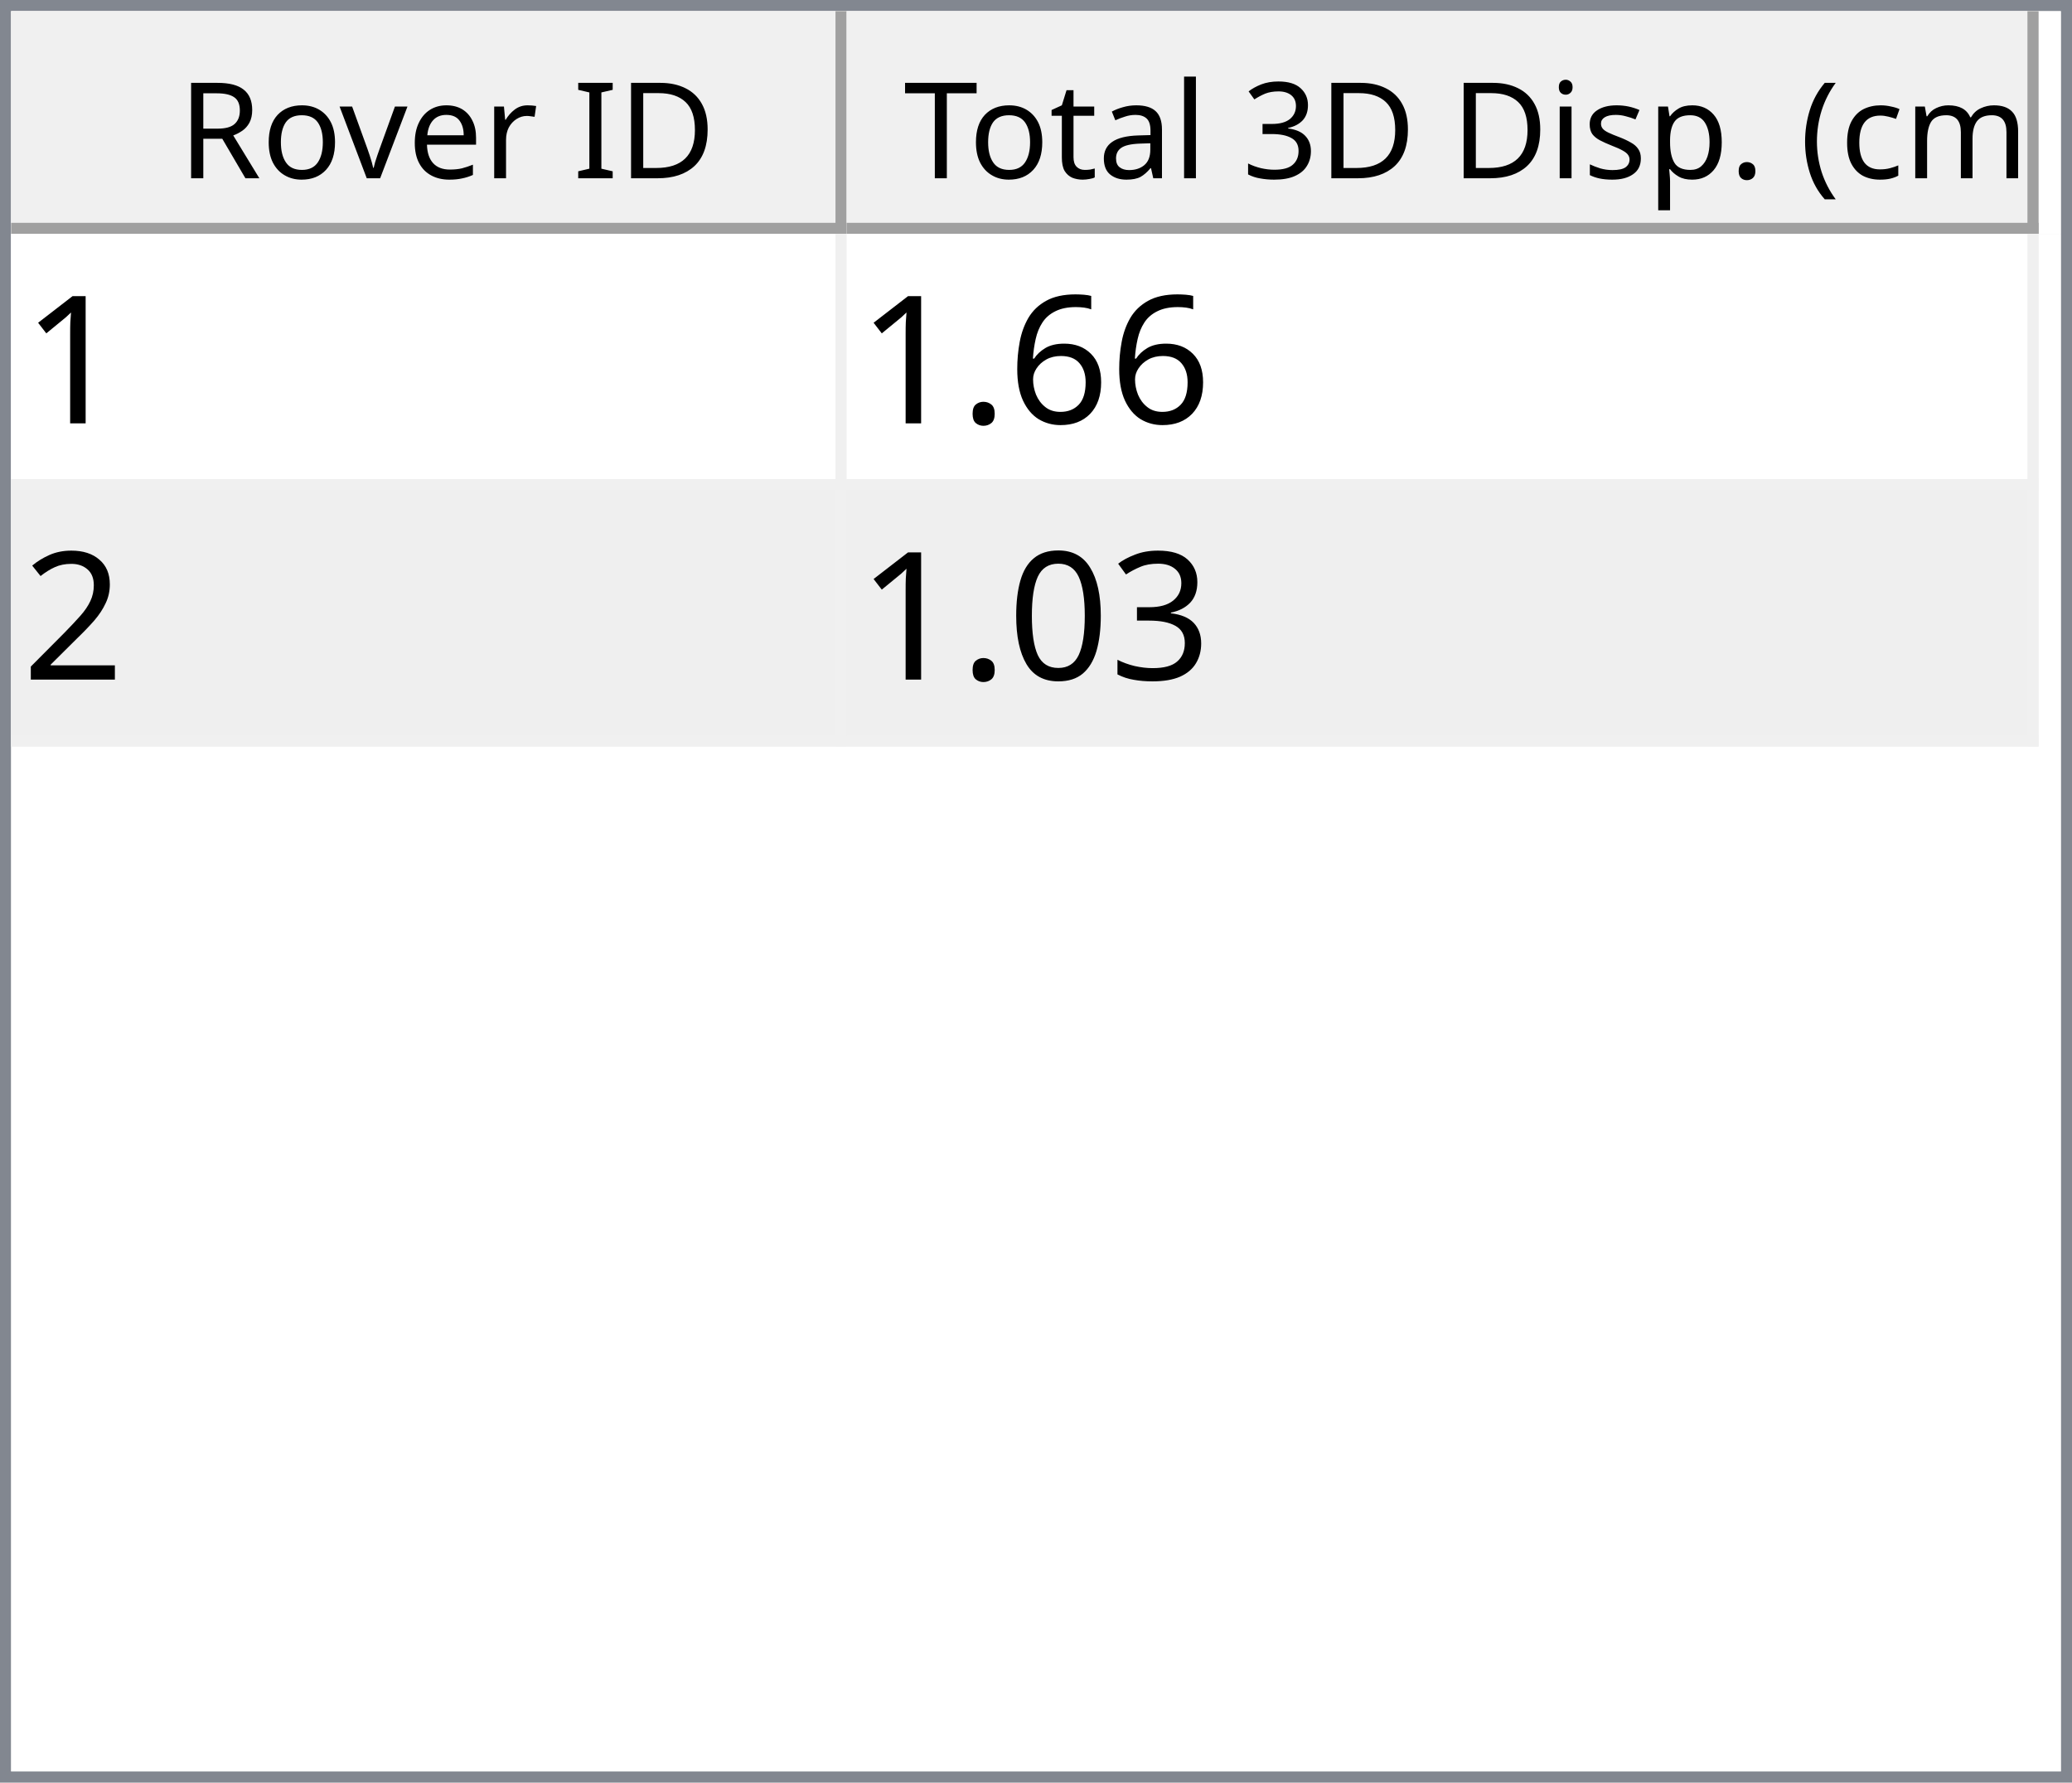
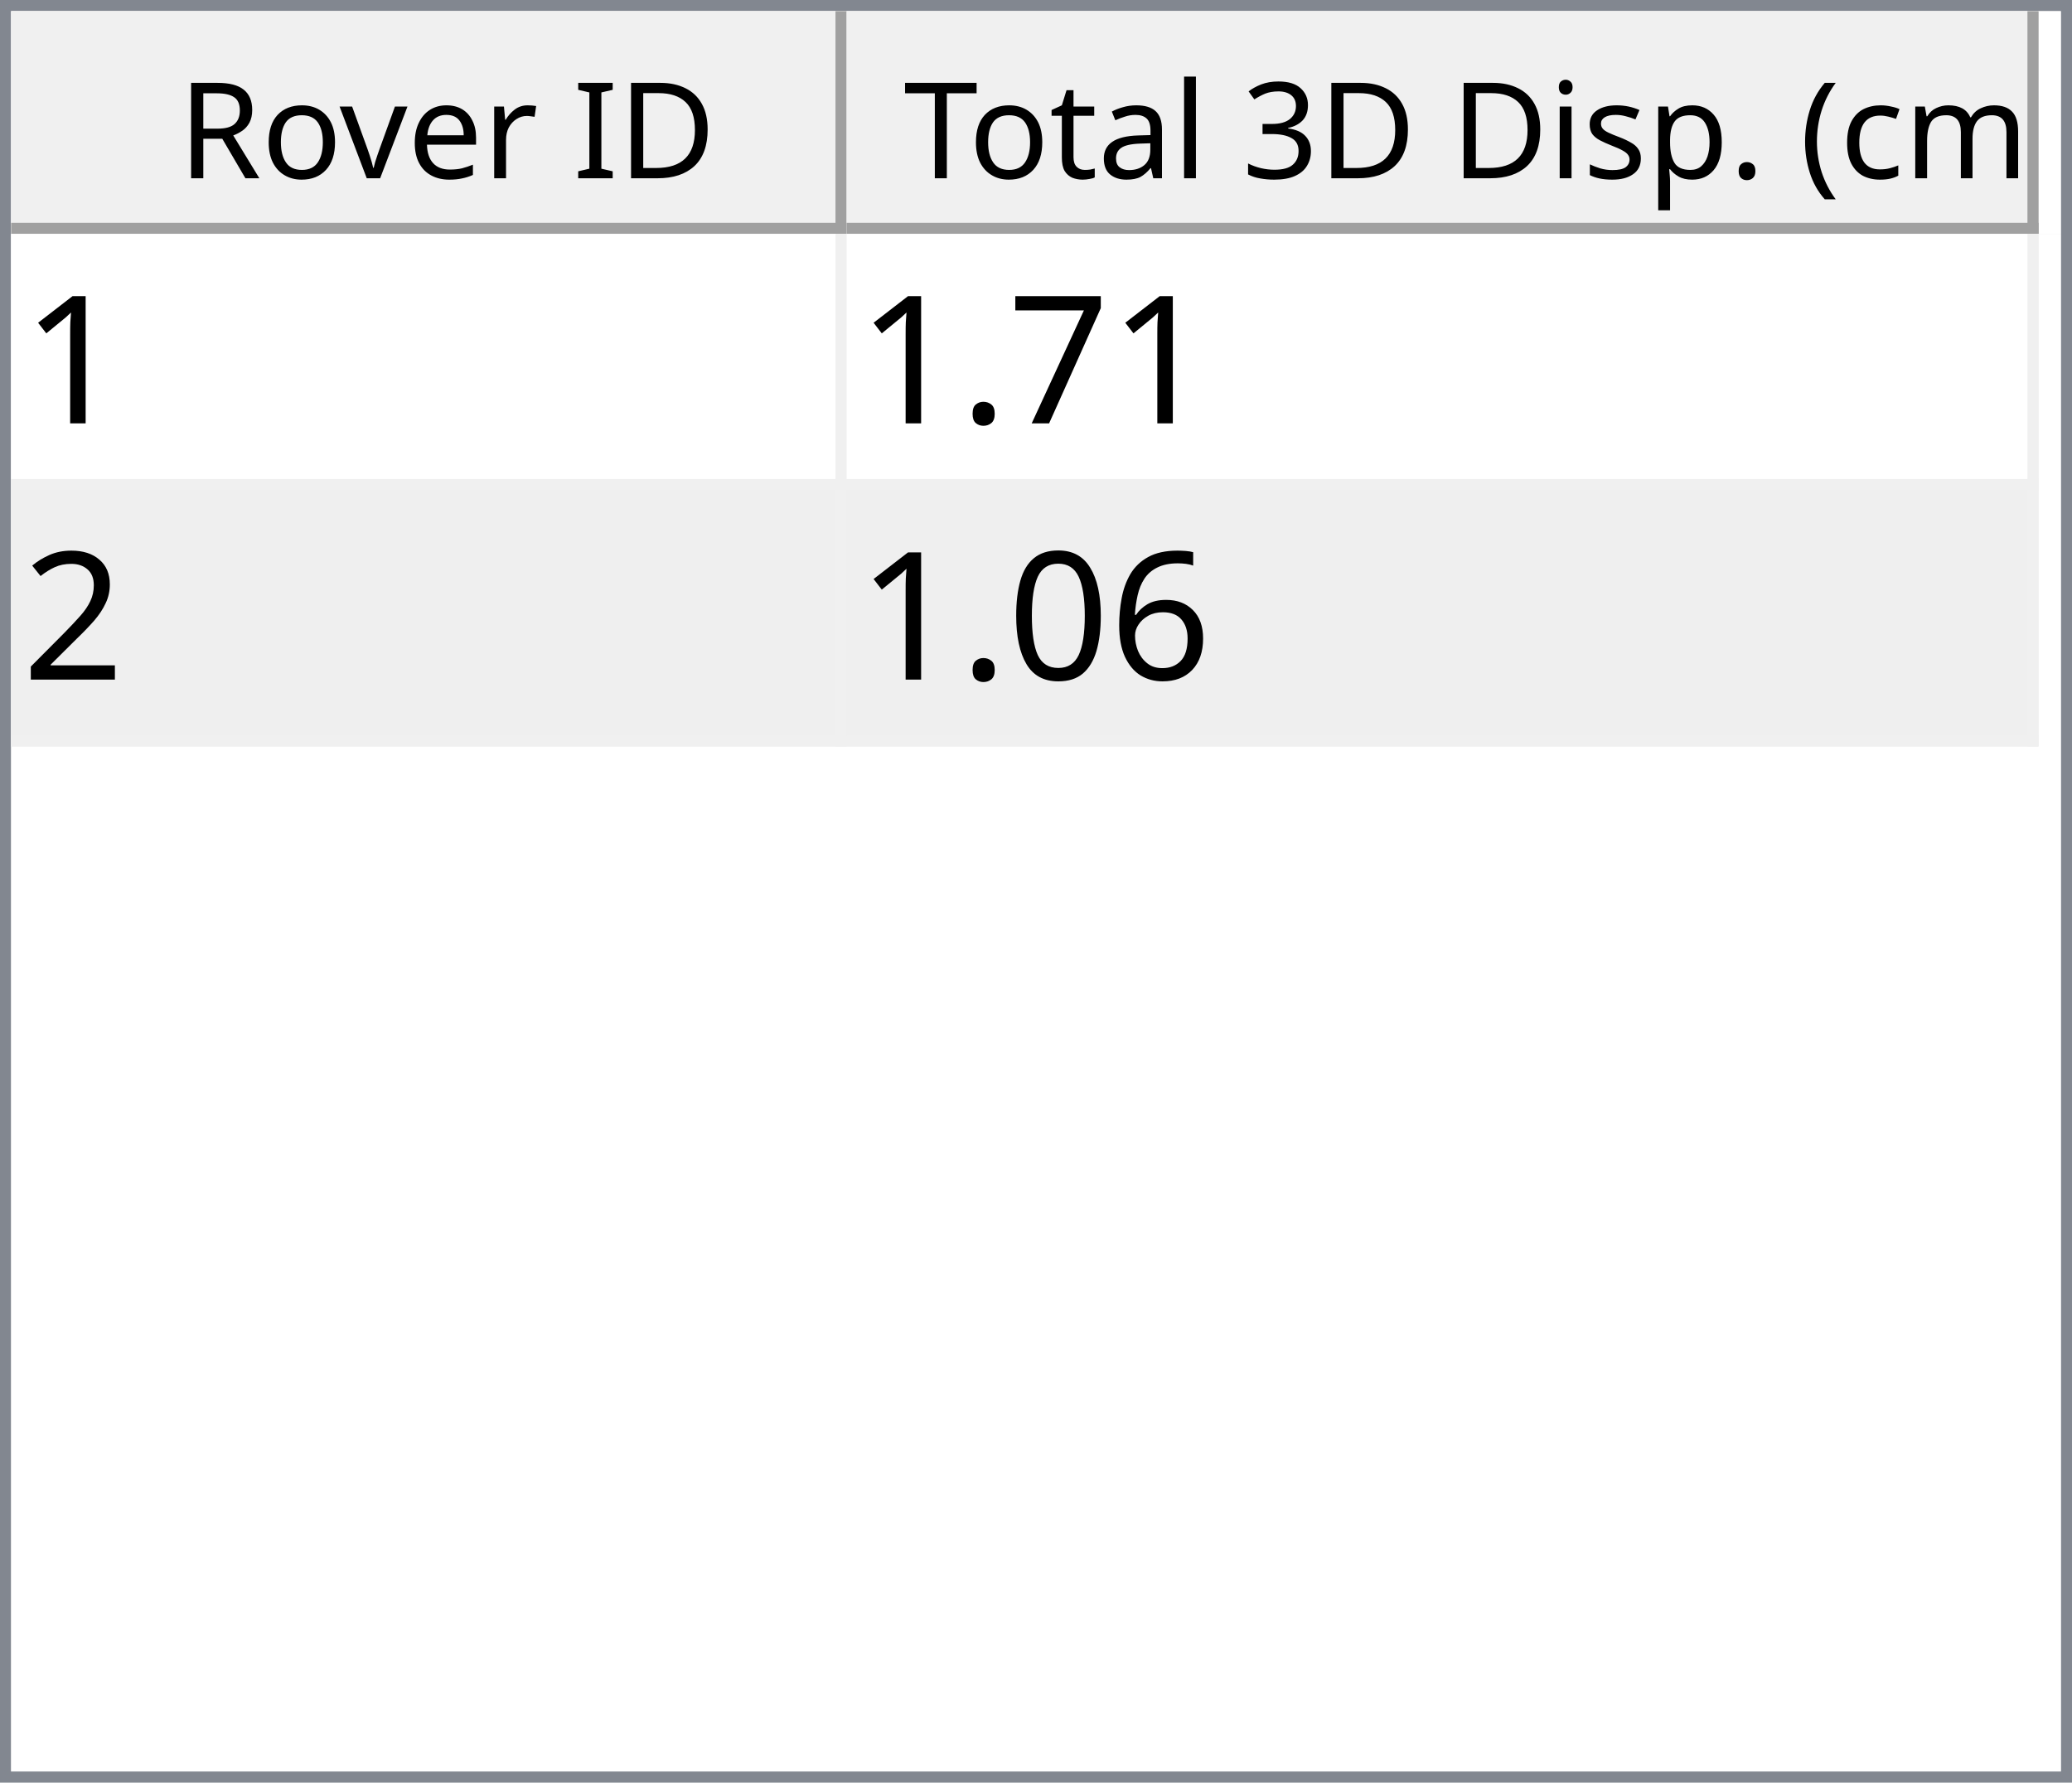
<svg xmlns="http://www.w3.org/2000/svg" style="fill-opacity:1; color-rendering:auto; color-interpolation:auto; text-rendering:auto; stroke:black; stroke-linecap:square; stroke-miterlimit:10; shape-rendering:auto; stroke-opacity:1; fill:black; stroke-dasharray:none; font-weight:normal; stroke-width:1; font-family:'Dialog'; font-style:normal; stroke-linejoin:miter; font-size:12px; stroke-dashoffset:0; image-rendering:auto;" width="186" height="160">
  <defs id="genericDefs" />
  <g>
    <defs id="defs1">
      <clipPath clipPathUnits="userSpaceOnUse" id="clipPath1">
        <path d="M0 0 L186 0 L186 160 L0 160 L0 0 Z" />
      </clipPath>
      <clipPath clipPathUnits="userSpaceOnUse" id="clipPath2">
        <path d="M0 0 L0 160 L186 160 L186 0 Z" />
      </clipPath>
      <clipPath clipPathUnits="userSpaceOnUse" id="clipPath3">
        <path d="M0 0 L0 20 L184 20 L184 0 Z" />
      </clipPath>
      <clipPath clipPathUnits="userSpaceOnUse" id="clipPath4">
        <path d="M0 0 L0 20 L75 20 L75 0 Z" />
      </clipPath>
      <clipPath clipPathUnits="userSpaceOnUse" id="clipPath5">
        <path d="M1 1 L1 19 L74 19 L74 1 Z" />
      </clipPath>
      <clipPath clipPathUnits="userSpaceOnUse" id="clipPath6">
        <path d="M0 0 L0 18 L73 18 L73 0 Z" />
      </clipPath>
      <clipPath clipPathUnits="userSpaceOnUse" id="clipPath7">
        <path d="M-0.5 -0.5 L-0.5 19.5 L74.5 19.5 L74.5 -0.5 Z" />
      </clipPath>
      <clipPath clipPathUnits="userSpaceOnUse" id="clipPath8">
        <path d="M0 0 L0 20 L107 20 L107 0 Z" />
      </clipPath>
      <clipPath clipPathUnits="userSpaceOnUse" id="clipPath9">
        <path d="M1 1 L1 19 L106 19 L106 1 Z" />
      </clipPath>
      <clipPath clipPathUnits="userSpaceOnUse" id="clipPath10">
        <path d="M0 0 L0 18 L105 18 L105 0 Z" />
      </clipPath>
      <clipPath clipPathUnits="userSpaceOnUse" id="clipPath11">
        <path d="M-0.5 -0.5 L-0.5 19.5 L106.5 19.5 L106.5 -0.5 Z" />
      </clipPath>
      <clipPath clipPathUnits="userSpaceOnUse" id="clipPath12">
        <path d="M0 0 L0 138 L184 138 L184 0 Z" />
      </clipPath>
      <clipPath clipPathUnits="userSpaceOnUse" id="clipPath13">
        <path d="M0 0 L0 46 L182 46 L182 0 Z" />
      </clipPath>
      <clipPath clipPathUnits="userSpaceOnUse" id="clipPath14">
        <path d="M-0.5 -0.5 L-0.5 45.5 L181.5 45.5 L181.5 -0.5 Z" />
      </clipPath>
      <clipPath clipPathUnits="userSpaceOnUse" id="clipPath15">
        <path d="M0 0 L0 22 L74 22 L74 0 Z" />
      </clipPath>
      <clipPath clipPathUnits="userSpaceOnUse" id="clipPath16">
        <path d="M0 0 L0 22 L106 22 L106 0 Z" />
      </clipPath>
      <font horiz-adv-x="64.551" id="font1">
        <font-face ascent="107.91" descent="25.098" units-per-em="100" style="font-style:normal; font-family:Segoe UI; font-weight:normal;" />
        <missing-glyph horiz-adv-x="64.551" d="M8.109 0 L8.109 68.266 L56.453 68.266 L56.453 0 L8.109 0 ZM15.328 7.234 L49.219 7.234 L49.219 61.031 L15.328 61.031 L15.328 7.234 Z" />
        <glyph unicode="D" horiz-adv-x="70.117" d="M9.188 0 L9.188 70.016 L28.516 70.016 Q65.531 70.016 65.531 35.891 Q65.531 19.672 55.25 9.836 Q44.969 0 27.734 0 L9.188 0 ZM17.391 62.594 L17.391 7.422 L27.828 7.422 Q41.609 7.422 49.273 14.797 Q56.938 22.172 56.938 35.688 Q56.938 62.594 28.328 62.594 L17.391 62.594 Z" />
        <glyph unicode="I" horiz-adv-x="26.611" d="M17.391 0 L9.188 0 L9.188 70.016 L17.391 70.016 L17.391 0 Z" />
        <glyph unicode=" " horiz-adv-x="27.393" d="" />
        <glyph unicode="r" horiz-adv-x="34.766" d="M34.188 41.891 Q32.078 43.5 28.125 43.5 Q23 43.5 19.555 38.672 Q16.109 33.844 16.109 25.484 L16.109 0 L8.109 0 L8.109 50 L16.109 50 L16.109 39.703 L16.312 39.703 Q18.016 44.969 21.531 47.922 Q25.047 50.875 29.391 50.875 Q32.516 50.875 34.188 50.203 L34.188 41.891 Z" />
        <glyph unicode="e" horiz-adv-x="52.295" d="M48.297 23 L12.984 23 Q13.188 14.656 17.484 10.109 Q21.781 5.562 29.297 5.562 Q37.75 5.562 44.828 11.141 L44.828 3.609 Q38.234 -1.172 27.391 -1.172 Q16.797 -1.172 10.742 5.641 Q4.688 12.453 4.688 24.812 Q4.688 36.469 11.305 43.82 Q17.922 51.172 27.734 51.172 Q37.547 51.172 42.922 44.828 Q48.297 38.484 48.297 27.203 L48.297 23 ZM40.094 29.781 Q40.047 36.719 36.75 40.578 Q33.453 44.438 27.594 44.438 Q21.922 44.438 17.969 40.383 Q14.016 36.328 13.094 29.781 L40.094 29.781 Z" />
        <glyph unicode="v" horiz-adv-x="47.9" d="M47.406 50 L27.484 0 L19.625 0 L0.688 50 L9.469 50 L22.172 13.672 Q23.578 9.672 23.922 6.688 L24.125 6.688 Q24.609 10.453 25.688 13.484 L38.969 50 L47.406 50 Z" />
        <glyph unicode="o" horiz-adv-x="58.594" d="M29 -1.172 Q17.922 -1.172 11.305 5.836 Q4.688 12.844 4.688 24.422 Q4.688 37.016 11.57 44.094 Q18.453 51.172 30.172 51.172 Q41.359 51.172 47.633 44.289 Q53.906 37.406 53.906 25.203 Q53.906 13.234 47.141 6.031 Q40.375 -1.172 29 -1.172 ZM29.594 44.438 Q21.875 44.438 17.383 39.188 Q12.891 33.938 12.891 24.703 Q12.891 15.828 17.43 10.695 Q21.969 5.562 29.594 5.562 Q37.359 5.562 41.531 10.594 Q45.703 15.625 45.703 24.906 Q45.703 34.281 41.531 39.359 Q37.359 44.438 29.594 44.438 Z" />
        <glyph unicode="R" horiz-adv-x="59.814" d="M59.375 0 L49.609 0 L37.891 19.625 Q36.281 22.359 34.766 24.289 Q33.25 26.219 31.664 27.438 Q30.078 28.656 28.25 29.219 Q26.422 29.781 24.125 29.781 L17.391 29.781 L17.391 0 L9.188 0 L9.188 70.016 L30.078 70.016 Q34.672 70.016 38.555 68.867 Q42.438 67.719 45.289 65.375 Q48.141 63.031 49.758 59.547 Q51.375 56.062 51.375 51.375 Q51.375 47.703 50.273 44.656 Q49.172 41.609 47.148 39.211 Q45.125 36.812 42.266 35.133 Q39.406 33.453 35.844 32.516 L35.844 32.328 Q37.594 31.547 38.891 30.547 Q40.188 29.547 41.359 28.18 Q42.531 26.812 43.68 25.078 Q44.828 23.344 46.234 21.047 L59.375 0 ZM17.391 62.594 L17.391 37.203 L28.516 37.203 Q31.594 37.203 34.203 38.133 Q36.812 39.062 38.719 40.797 Q40.625 42.531 41.703 45.047 Q42.781 47.562 42.781 50.688 Q42.781 56.297 39.141 59.445 Q35.5 62.594 28.609 62.594 L17.391 62.594 Z" />
        <glyph unicode=")" horiz-adv-x="30.176" d="M8.297 -15.922 L1.172 -15.922 Q16.406 2.344 16.406 26.812 Q16.406 51.469 1.078 70.016 L8.297 70.016 Q23.531 52.156 23.531 26.703 Q23.531 1.375 8.297 -15.922 Z" />
        <glyph unicode="m" horiz-adv-x="86.133" d="M79.109 0 L71.094 0 L71.094 28.719 Q71.094 37.016 68.531 40.727 Q65.969 44.438 59.906 44.438 Q54.781 44.438 51.195 39.75 Q47.609 35.062 47.609 28.516 L47.609 0 L39.594 0 L39.594 29.688 Q39.594 44.438 28.219 44.438 Q22.953 44.438 19.531 40.016 Q16.109 35.594 16.109 28.516 L16.109 0 L8.109 0 L8.109 50 L16.109 50 L16.109 42.094 L16.312 42.094 Q21.625 51.172 31.844 51.172 Q36.969 51.172 40.773 48.312 Q44.578 45.453 46 40.828 Q51.562 51.172 62.594 51.172 Q79.109 51.172 79.109 30.812 L79.109 0 Z" />
        <glyph unicode="c" horiz-adv-x="46.191" d="M42.188 2.297 Q36.422 -1.172 28.516 -1.172 Q17.828 -1.172 11.258 5.789 Q4.688 12.75 4.688 23.828 Q4.688 36.188 11.766 43.68 Q18.844 51.172 30.672 51.172 Q37.25 51.172 42.281 48.734 L42.281 40.531 Q36.719 44.438 30.375 44.438 Q22.703 44.438 17.797 38.945 Q12.891 33.453 12.891 24.516 Q12.891 15.719 17.508 10.641 Q22.125 5.562 29.891 5.562 Q36.422 5.562 42.188 9.906 L42.188 2.297 Z" />
        <glyph unicode="(" horiz-adv-x="30.176" d="M29.109 -15.922 L21.969 -15.922 Q6.844 1.375 6.844 26.703 Q6.844 52.156 21.969 70.016 L29.203 70.016 Q13.875 51.469 13.875 26.812 Q13.875 2.344 29.109 -15.922 Z" />
        <glyph unicode="." horiz-adv-x="21.68" d="M10.891 -1.078 Q8.641 -1.078 7.055 0.539 Q5.469 2.156 5.469 4.391 Q5.469 6.641 7.055 8.273 Q8.641 9.906 10.891 9.906 Q13.188 9.906 14.797 8.273 Q16.406 6.641 16.406 4.391 Q16.406 2.156 14.797 0.539 Q13.188 -1.078 10.891 -1.078 Z" />
        <glyph unicode="p" horiz-adv-x="58.789" d="M16.312 7.234 L16.109 7.234 L16.109 -23 L8.109 -23 L8.109 50 L16.109 50 L16.109 41.219 L16.312 41.219 Q22.219 51.172 33.594 51.172 Q43.266 51.172 48.688 44.461 Q54.109 37.75 54.109 26.469 Q54.109 13.922 48 6.375 Q41.891 -1.172 31.297 -1.172 Q21.578 -1.172 16.312 7.234 ZM16.109 27.391 L16.109 20.406 Q16.109 14.203 20.141 9.883 Q24.172 5.562 30.375 5.562 Q37.641 5.562 41.773 11.133 Q45.906 16.703 45.906 26.609 Q45.906 34.969 42.047 39.703 Q38.188 44.438 31.594 44.438 Q24.609 44.438 20.359 39.578 Q16.109 34.719 16.109 27.391 Z" />
        <glyph unicode="s" horiz-adv-x="42.432" d="M5.078 1.812 L5.078 10.406 Q11.625 5.562 19.484 5.562 Q30.031 5.562 30.031 12.594 Q30.031 14.594 29.125 15.992 Q28.219 17.391 26.68 18.461 Q25.141 19.531 23.07 20.383 Q21 21.234 18.609 22.172 Q15.281 23.484 12.766 24.828 Q10.25 26.172 8.57 27.859 Q6.891 29.547 6.031 31.695 Q5.172 33.844 5.172 36.719 Q5.172 40.234 6.789 42.945 Q8.406 45.656 11.086 47.484 Q13.766 49.312 17.211 50.242 Q20.656 51.172 24.312 51.172 Q30.812 51.172 35.938 48.922 L35.938 40.828 Q30.422 44.438 23.25 44.438 Q21 44.438 19.195 43.922 Q17.391 43.406 16.094 42.477 Q14.797 41.547 14.086 40.258 Q13.375 38.969 13.375 37.406 Q13.375 35.453 14.086 34.133 Q14.797 32.812 16.164 31.789 Q17.531 30.766 19.484 29.938 Q21.438 29.109 23.922 28.125 Q27.25 26.859 29.883 25.516 Q32.516 24.172 34.375 22.484 Q36.234 20.797 37.234 18.602 Q38.234 16.406 38.234 13.375 Q38.234 9.672 36.602 6.938 Q34.969 4.203 32.234 2.398 Q29.5 0.594 25.93 -0.289 Q22.359 -1.172 18.453 -1.172 Q10.75 -1.172 5.078 1.812 Z" />
        <glyph unicode="i" horiz-adv-x="24.219" d="M12.203 62.703 Q10.062 62.703 8.547 64.164 Q7.031 65.625 7.031 67.875 Q7.031 70.125 8.547 71.609 Q10.062 73.094 12.203 73.094 Q14.406 73.094 15.945 71.609 Q17.484 70.125 17.484 67.875 Q17.484 65.719 15.945 64.211 Q14.406 62.703 12.203 62.703 ZM16.109 0 L8.109 0 L8.109 50 L16.109 50 L16.109 0 Z" />
        <glyph unicode="3" horiz-adv-x="53.906" d="M46.531 19.828 Q46.531 15.094 44.75 11.211 Q42.969 7.328 39.719 4.57 Q36.469 1.812 31.93 0.297 Q27.391 -1.219 21.922 -1.219 Q11.922 -1.219 6 2.594 L6 11.188 Q13.094 5.609 22.219 5.609 Q25.875 5.609 28.828 6.539 Q31.781 7.469 33.906 9.227 Q36.031 10.984 37.18 13.477 Q38.328 15.969 38.328 19.094 Q38.328 32.812 18.797 32.812 L12.984 32.812 L12.984 39.594 L18.5 39.594 Q35.797 39.594 35.797 52.484 Q35.797 64.406 22.609 64.406 Q15.188 64.406 8.688 59.422 L8.688 67.188 Q15.375 71.188 24.609 71.188 Q29 71.188 32.57 69.969 Q36.141 68.75 38.68 66.555 Q41.219 64.359 42.609 61.281 Q44 58.203 44 54.5 Q44 40.672 30.031 36.719 L30.031 36.531 Q33.594 36.141 36.625 34.797 Q39.656 33.453 41.852 31.305 Q44.047 29.156 45.289 26.25 Q46.531 23.344 46.531 19.828 Z" />
        <glyph unicode="l" horiz-adv-x="24.219" d="M16.109 0 L8.109 0 L8.109 74.031 L16.109 74.031 L16.109 0 Z" />
        <glyph unicode="a" horiz-adv-x="50.879" d="M43.891 0 L35.891 0 L35.891 7.812 L35.688 7.812 Q30.469 -1.172 20.312 -1.172 Q12.844 -1.172 8.617 2.781 Q4.391 6.734 4.391 13.281 Q4.391 27.297 20.906 29.594 L35.891 31.688 Q35.891 44.438 25.594 44.438 Q16.547 44.438 9.281 38.281 L9.281 46.484 Q16.656 51.172 26.266 51.172 Q43.891 51.172 43.891 32.516 L43.891 0 ZM35.891 25.297 L23.828 23.641 Q18.266 22.859 15.43 20.875 Q12.594 18.891 12.594 13.875 Q12.594 10.203 15.211 7.883 Q17.828 5.562 22.172 5.562 Q28.125 5.562 32.008 9.742 Q35.891 13.922 35.891 20.312 L35.891 25.297 Z" />
        <glyph unicode="t" horiz-adv-x="33.887" d="M31.297 0.484 Q28.469 -1.078 23.828 -1.078 Q10.688 -1.078 10.688 13.578 L10.688 43.172 L2.094 43.172 L2.094 50 L10.688 50 L10.688 62.203 L18.703 64.797 L18.703 50 L31.297 50 L31.297 43.172 L18.703 43.172 L18.703 14.984 Q18.703 9.969 20.414 7.82 Q22.125 5.672 26.078 5.672 Q29.109 5.672 31.297 7.328 L31.297 0.484 Z" />
        <glyph unicode="T" horiz-adv-x="52.393" d="M50.594 62.594 L30.375 62.594 L30.375 0 L22.172 0 L22.172 62.594 L2 62.594 L2 70.016 L50.594 70.016 L50.594 62.594 Z" />
      </font>
      <font horiz-adv-x="75.0" id="font2">
        <font-face ascent="100.537" descent="21.973" units-per-em="100" style="font-style:normal; font-family:sans-serif; font-weight:normal;" />
        <missing-glyph horiz-adv-x="75.0" d="M12.5 0 L12.5 62.5 L62.5 62.5 L62.5 0 L12.5 0 ZM14.062 1.562 L60.938 1.562 L60.938 60.938 L14.062 60.938 L14.062 1.562 Z" />
        <glyph unicode="1" horiz-adv-x="55.615" d="M37.25 0 L28.469 0 L28.469 56 Q25.297 52.984 20.141 49.953 Q14.984 46.922 10.891 45.406 L10.891 53.906 Q18.266 57.375 23.781 62.305 Q29.297 67.234 31.594 71.875 L37.25 71.875 L37.25 0 Z" />
-         <glyph unicode="6" horiz-adv-x="55.615" d="M49.75 54.047 L41.016 53.375 Q39.844 58.547 37.703 60.891 Q34.125 64.656 28.906 64.656 Q24.703 64.656 21.531 62.312 Q17.391 59.281 14.992 53.469 Q12.594 47.656 12.5 36.922 Q15.672 41.75 20.266 44.094 Q24.859 46.438 29.891 46.438 Q38.672 46.438 44.852 39.969 Q51.031 33.5 51.031 23.25 Q51.031 16.5 48.125 10.719 Q45.219 4.938 40.141 1.859 Q35.062 -1.219 28.609 -1.219 Q17.625 -1.219 10.695 6.859 Q3.766 14.938 3.766 33.5 Q3.766 54.25 11.422 63.672 Q18.109 71.875 29.438 71.875 Q37.891 71.875 43.289 67.141 Q48.688 62.406 49.75 54.047 ZM13.875 23.188 Q13.875 18.656 15.797 14.508 Q17.719 10.359 21.188 8.18 Q24.656 6 28.469 6 Q34.031 6 38.039 10.492 Q42.047 14.984 42.047 22.703 Q42.047 30.125 38.086 34.398 Q34.125 38.672 28.125 38.672 Q22.172 38.672 18.023 34.398 Q13.875 30.125 13.875 23.188 Z" />
+         <glyph unicode="7" horiz-adv-x="55.615" d="M4.734 62.203 L4.734 70.656 L51.078 70.656 L51.078 63.812 Q44.234 56.547 37.523 44.484 Q30.812 32.422 27.156 19.672 Q24.516 10.688 23.781 0 L14.75 0 Q14.891 8.453 18.062 20.414 Q21.234 32.375 27.172 43.484 Q33.109 54.594 39.797 62.203 L4.734 62.203 Z" />
        <glyph unicode="." horiz-adv-x="27.783" d="M9.078 0 L9.078 10.016 L19.094 10.016 L19.094 0 L9.078 0 Z" />
        <glyph unicode="2" horiz-adv-x="55.615" d="M50.344 8.453 L50.344 0 L3.031 0 Q2.938 3.172 4.047 6.109 Q5.859 10.938 9.836 15.625 Q13.812 20.312 21.344 26.469 Q33.016 36.031 37.117 41.625 Q41.219 47.219 41.219 52.203 Q41.219 57.422 37.477 61.008 Q33.734 64.594 27.734 64.594 Q21.391 64.594 17.578 60.789 Q13.766 56.984 13.719 50.25 L4.688 51.172 Q5.609 61.281 11.664 66.578 Q17.719 71.875 27.938 71.875 Q38.234 71.875 44.242 66.164 Q50.25 60.453 50.25 52 Q50.25 47.703 48.492 43.555 Q46.734 39.406 42.656 34.812 Q38.578 30.219 29.109 22.219 Q21.188 15.578 18.945 13.211 Q16.703 10.844 15.234 8.453 L50.344 8.453 Z" />
-         <glyph unicode="3" horiz-adv-x="55.615" d="M4.203 18.891 L12.984 20.062 Q14.5 12.594 18.141 9.297 Q21.781 6 27 6 Q33.203 6 37.477 10.297 Q41.75 14.594 41.75 20.953 Q41.75 27 37.797 30.93 Q33.844 34.859 27.734 34.859 Q25.25 34.859 21.531 33.891 L22.516 41.609 Q23.391 41.5 23.922 41.5 Q29.547 41.5 34.039 44.43 Q38.531 47.359 38.531 53.469 Q38.531 58.297 35.258 61.477 Q31.984 64.656 26.812 64.656 Q21.688 64.656 18.266 61.43 Q14.844 58.203 13.875 51.766 L5.078 53.328 Q6.688 62.156 12.398 67.016 Q18.109 71.875 26.609 71.875 Q32.469 71.875 37.398 69.359 Q42.328 66.844 44.945 62.5 Q47.562 58.156 47.562 53.266 Q47.562 48.641 45.07 44.828 Q42.578 41.016 37.703 38.766 Q44.047 37.312 47.562 32.695 Q51.078 28.078 51.078 21.141 Q51.078 11.766 44.242 5.25 Q37.406 -1.266 26.953 -1.266 Q17.531 -1.266 11.305 4.352 Q5.078 9.969 4.203 18.891 Z" />
+         <glyph unicode="6" horiz-adv-x="55.615" d="M49.75 54.047 L41.016 53.375 Q39.844 58.547 37.703 60.891 Q34.125 64.656 28.906 64.656 Q24.703 64.656 21.531 62.312 Q17.391 59.281 14.992 53.469 Q12.594 47.656 12.5 36.922 Q15.672 41.75 20.266 44.094 Q24.859 46.438 29.891 46.438 Q38.672 46.438 44.852 39.969 Q51.031 33.5 51.031 23.25 Q51.031 16.5 48.125 10.719 Q45.219 4.938 40.141 1.859 Q35.062 -1.219 28.609 -1.219 Q17.625 -1.219 10.695 6.859 Q3.766 14.938 3.766 33.5 Q3.766 54.25 11.422 63.672 Q18.109 71.875 29.438 71.875 Q37.891 71.875 43.289 67.141 Q48.688 62.406 49.75 54.047 ZM13.875 23.188 Q13.875 18.656 15.797 14.508 Q17.719 10.359 21.188 8.18 Q24.656 6 28.469 6 Q34.031 6 38.039 10.492 Q42.047 14.984 42.047 22.703 Q42.047 30.125 38.086 34.398 Q34.125 38.672 28.125 38.672 Q22.172 38.672 18.023 34.398 Q13.875 30.125 13.875 23.188 Z" />
        <glyph unicode="0" horiz-adv-x="55.615" d="M4.156 35.297 Q4.156 48 6.766 55.742 Q9.375 63.484 14.523 67.68 Q19.672 71.875 27.484 71.875 Q33.25 71.875 37.594 69.555 Q41.938 67.234 44.773 62.867 Q47.609 58.5 49.219 52.227 Q50.828 45.953 50.828 35.297 Q50.828 22.703 48.242 14.969 Q45.656 7.234 40.508 3.008 Q35.359 -1.219 27.484 -1.219 Q17.141 -1.219 11.234 6.203 Q4.156 15.141 4.156 35.297 ZM13.188 35.297 Q13.188 17.672 17.312 11.836 Q21.438 6 27.484 6 Q33.547 6 37.672 11.859 Q41.797 17.719 41.797 35.297 Q41.797 52.984 37.672 58.789 Q33.547 64.594 27.391 64.594 Q21.344 64.594 17.719 59.469 Q13.188 52.938 13.188 35.297 Z" />
      </font>
    </defs>
    <g style="fill:white; stroke:white;">
      <rect x="0" y="0" width="186" style="clip-path:url(#clipPath1); stroke:none;" height="160" />
    </g>
    <g style="fill:white; text-rendering:optimizeSpeed; color-rendering:optimizeSpeed; image-rendering:optimizeSpeed; shape-rendering:crispEdges; stroke:white; color-interpolation:sRGB;">
      <rect x="0" width="186" height="160" y="0" style="stroke:none;" />
      <path style="stroke:none;" d="M0 160 L186 160 L186 0 L0 0 Z" />
    </g>
    <g style="fill:rgb(240,240,240); font-family:'Segoe UI'; stroke:rgb(240,240,240);">
      <rect x="0" y="0" width="186" style="clip-path:url(#clipPath2); stroke:none;" height="160" />
    </g>
    <g style="fill:rgb(130,135,144); font-family:'Segoe UI'; stroke:rgb(130,135,144);">
      <path d="M0 0 L186 0 L186 160 L0 160 L0 0 ZM1 1 L185 1 L185 159 L1 159 L1 1 Z" style="fill-rule:evenodd; clip-path:url(#clipPath2); stroke:none;" />
    </g>
    <g style="fill:white; font-family:'Segoe UI'; stroke:white;" transform="translate(1,1)">
      <rect x="0" y="0" width="184" style="clip-path:url(#clipPath3); stroke:none;" height="20" />
    </g>
    <g style="fill:rgb(240,240,240); font-family:'Segoe UI'; stroke:rgb(240,240,240);" transform="translate(1,1)">
      <rect x="0" y="0" width="75" style="clip-path:url(#clipPath4); stroke:none;" height="20" />
    </g>
    <g style="font-family:'Segoe UI';" transform="translate(2,2)">
      <text x="14" xml:space="preserve" y="14" style="clip-path:url(#clipPath6); stroke:none;">Rover ID</text>
    </g>
    <g style="fill:rgb(160,160,160); font-family:'Segoe UI'; stroke:rgb(160,160,160); stroke-linejoin:bevel;" transform="translate(1.5,1.5)">
      <line x1="74" x2="74" y1="0" style="fill:none; clip-path:url(#clipPath7);" y2="19" />
    </g>
    <g style="fill:rgb(160,160,160); font-family:'Segoe UI'; stroke:rgb(160,160,160); stroke-linejoin:bevel;" transform="matrix(1,0,0,1,1,1) translate(0.5,0.5)">
      <line x1="0" x2="74" y1="19" style="fill:none; clip-path:url(#clipPath7);" y2="19" />
    </g>
    <g style="fill:rgb(240,240,240); font-family:'Segoe UI'; stroke:rgb(240,240,240);" transform="translate(76,1)">
      <rect x="0" y="0" width="107" style="clip-path:url(#clipPath8); stroke:none;" height="20" />
    </g>
    <g style="font-family:'Segoe UI';" transform="translate(77,2)">
      <text x="1" xml:space="preserve" y="14" style="clip-path:url(#clipPath10); stroke:none;"> Total 3D Disp. (cm)</text>
    </g>
    <g style="fill:rgb(160,160,160); font-family:'Segoe UI'; stroke:rgb(160,160,160); stroke-linejoin:bevel;" transform="translate(76.5,1.5)">
      <line x1="106" x2="106" y1="0" style="fill:none; clip-path:url(#clipPath11);" y2="19" />
    </g>
    <g style="fill:rgb(160,160,160); font-family:'Segoe UI'; stroke:rgb(160,160,160); stroke-linejoin:bevel;" transform="matrix(1,0,0,1,76,1) translate(0.5,0.5)">
      <line x1="0" x2="106" y1="19" style="fill:none; clip-path:url(#clipPath11);" y2="19" />
    </g>
    <g style="fill:white; font-family:'Segoe UI'; stroke:white;" transform="translate(1,21)">
      <rect x="0" y="0" width="184" style="clip-path:url(#clipPath12); stroke:none;" height="138" />
    </g>
    <g style="fill:rgb(240,240,240); font-size:16px; font-family:sans-serif; stroke:rgb(240,240,240);" transform="translate(1,21)">
      <rect x="0" y="0" width="182" style="clip-path:url(#clipPath13); stroke:none;" height="46" />
      <line transform="translate(0.5,0.5)" x1="0" x2="181" y1="22" style="clip-path:url(#clipPath14); fill:none; stroke-linejoin:bevel;" y2="22" />
    </g>
    <g transform="matrix(1,0,0,1,1,21) translate(0.5,0.5)" style="fill:rgb(240,240,240); font-size:16px; font-family:sans-serif; stroke:rgb(240,240,240); stroke-linejoin:bevel;">
      <line x1="0" x2="181" y1="45" style="fill:none; clip-path:url(#clipPath14);" y2="45" />
    </g>
    <g transform="matrix(1,0,0,1,1,21) translate(0.5,0.5)" style="fill:rgb(240,240,240); font-size:16px; font-family:sans-serif; stroke:rgb(240,240,240); stroke-linejoin:bevel;">
      <line x1="74" x2="74" y1="0" style="fill:none; clip-path:url(#clipPath14);" y2="45" />
    </g>
    <g transform="matrix(1,0,0,1,1,21) translate(0.5,0.5)" style="fill:rgb(240,240,240); font-size:16px; font-family:sans-serif; stroke:rgb(240,240,240); stroke-linejoin:bevel;">
      <line x1="181" x2="181" y1="0" style="fill:none; clip-path:url(#clipPath14);" y2="45" />
    </g>
    <g style="fill:white; font-size:16px; font-family:sans-serif; stroke:white;" transform="matrix(1,0,0,1,1,21)">
      <rect x="0" y="0" width="74" style="clip-path:url(#clipPath15); stroke:none;" height="22" />
      <text x="1" y="17" style="fill:black; clip-path:url(#clipPath15); stroke:none;" xml:space="preserve">1</text>
    </g>
    <g style="fill:white; font-size:16px; font-family:sans-serif; stroke:white;" transform="matrix(1,0,0,1,1,21) translate(75,0)">
      <rect x="0" y="0" width="106" style="clip-path:url(#clipPath16); stroke:none;" height="22" />
-       <text x="1" y="17" style="fill:black; clip-path:url(#clipPath16); stroke:none;" xml:space="preserve">1.66</text>
+       <text x="1" y="17" style="fill:black; clip-path:url(#clipPath16); stroke:none;" xml:space="preserve">1.71</text>
    </g>
    <g style="fill:rgb(239,239,239); font-size:16px; font-family:sans-serif; stroke:rgb(239,239,239);" transform="matrix(1,0,0,1,1,21) translate(0,23)">
      <rect x="0" y="0" width="74" style="clip-path:url(#clipPath15); stroke:none;" height="22" />
      <text x="1" y="17" style="fill:black; clip-path:url(#clipPath15); stroke:none;" xml:space="preserve">2</text>
    </g>
    <g style="fill:rgb(239,239,239); font-size:16px; font-family:sans-serif; stroke:rgb(239,239,239);" transform="matrix(1,0,0,1,1,21) translate(75,23)">
      <rect x="0" y="0" width="106" style="clip-path:url(#clipPath16); stroke:none;" height="22" />
-       <text x="1" y="17" style="fill:black; clip-path:url(#clipPath16); stroke:none;" xml:space="preserve">1.03</text>
+       <text x="1" y="17" style="fill:black; clip-path:url(#clipPath16); stroke:none;" xml:space="preserve">1.06</text>
    </g>
  </g>
</svg>
